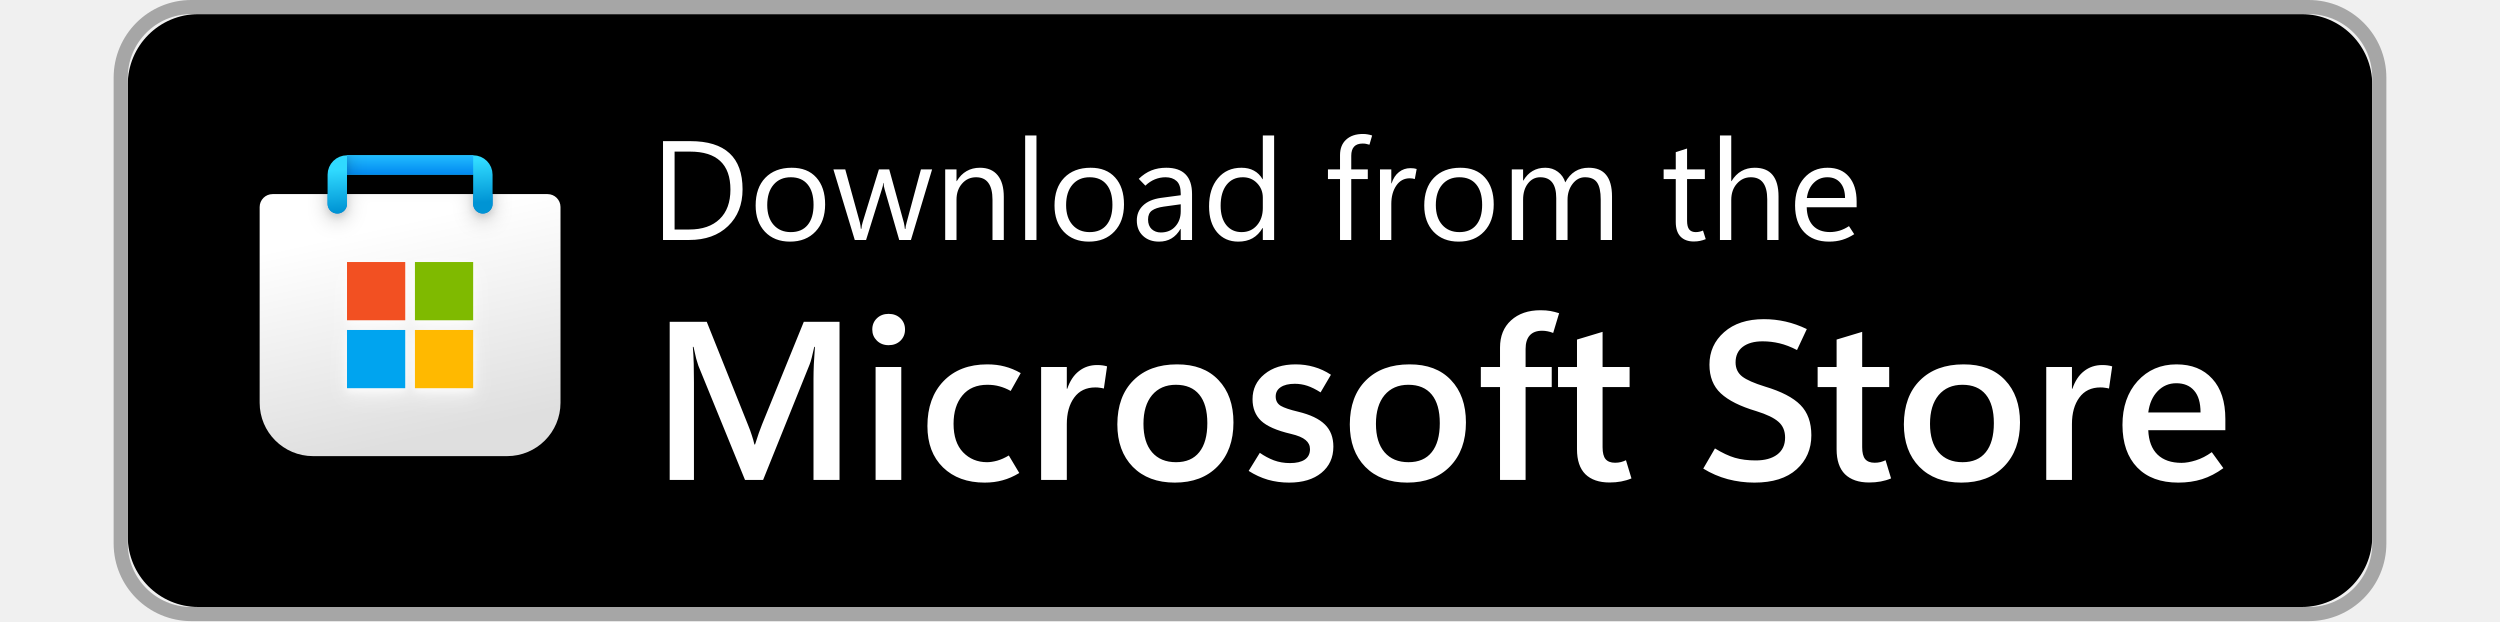
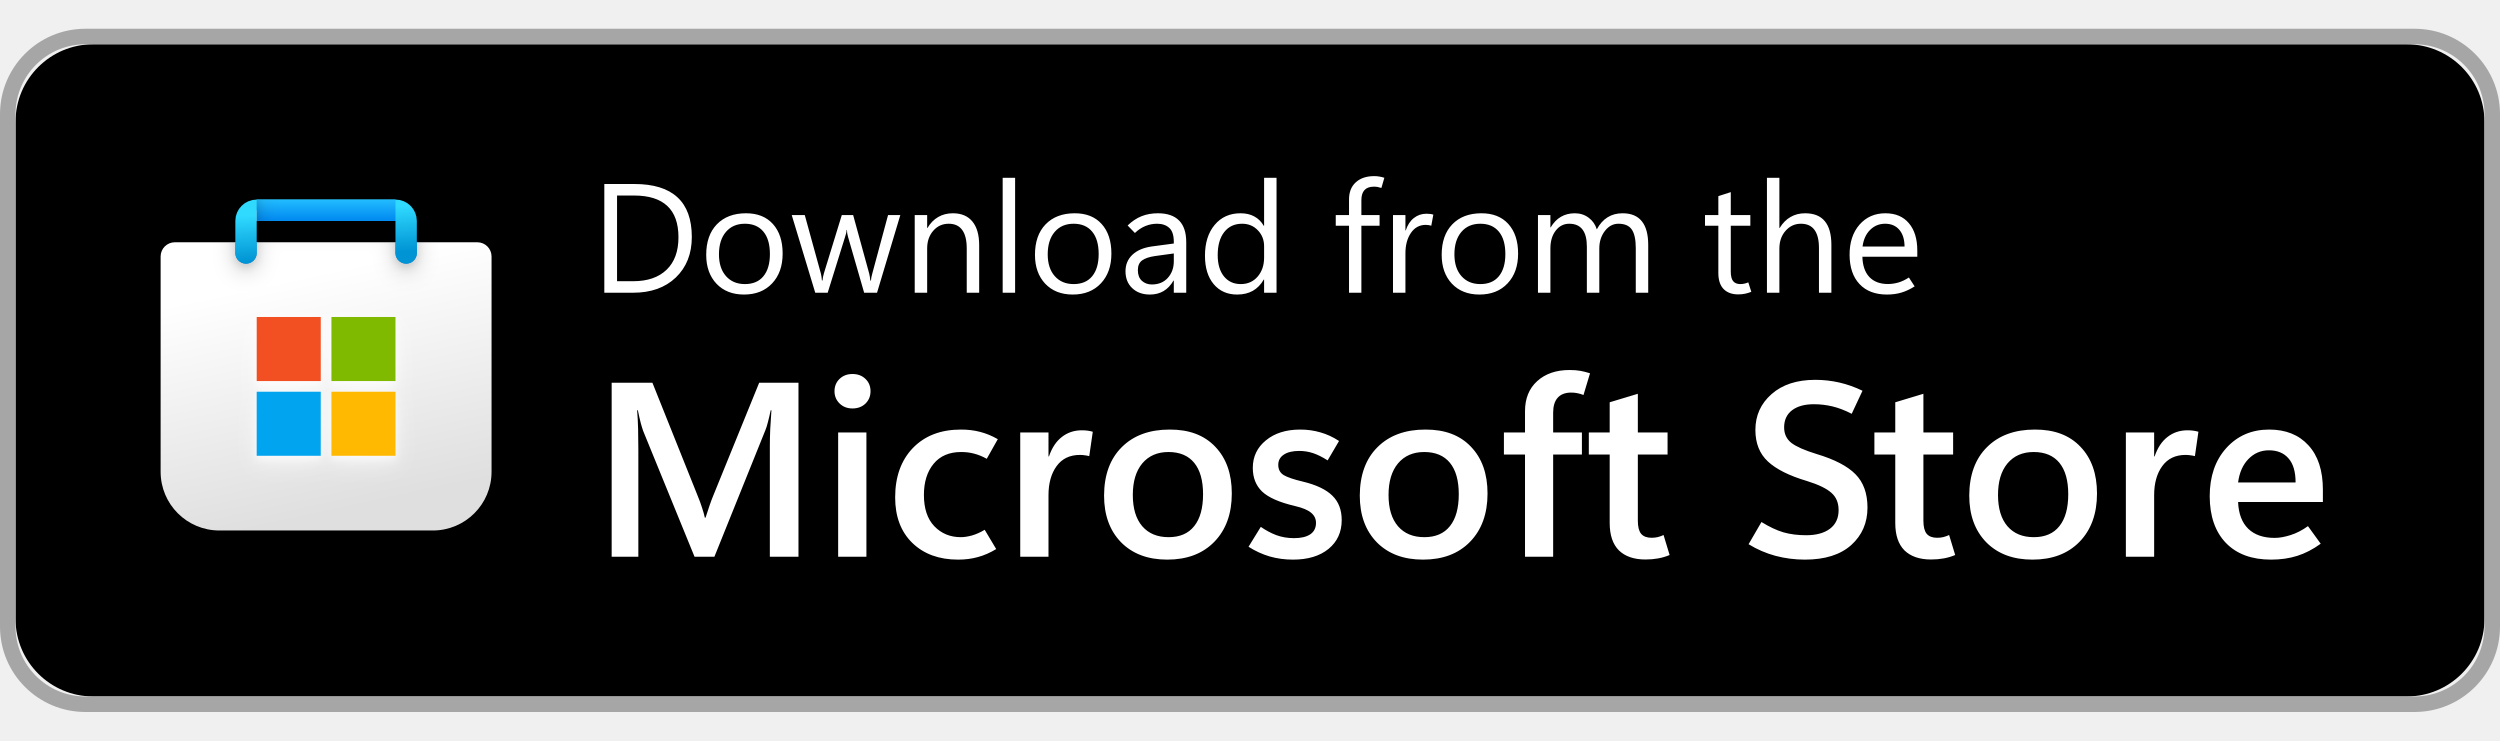
- <svg xmlns="http://www.w3.org/2000/svg" width="161" height="40" viewBox="0 0 161 44" fill="none">
+ <svg xmlns="http://www.w3.org/2000/svg" width="135" height="40" viewBox="0 0 161 44" fill="none">
  <rect x="1" y="1" width="159" height="42" rx="5" ry="5" fill="#000000" />
  <rect x="0.5" y="0.5" width="160" height="43" rx="5" ry="5" stroke="#a6a6a6" />
  <g clip-path="url(#clip0_1049_9370)">
    <g clip-path="url(#clip1_1049_9370)">
      <path d="M10.344 14.667C10.344 14.16 10.754 13.75 11.26 13.75H30.74C31.246 13.75 31.656 14.16 31.656 14.667V28.531C31.656 30.62 29.963 32.312 27.875 32.312H14.125C12.037 32.312 10.344 30.62 10.344 28.531V14.667Z" fill="url(#paint0_linear_1049_9370)" />
      <mask id="mask0_1049_9370" style="mask-type:alpha" maskUnits="userSpaceOnUse" x="10" y="13" width="22" height="20">
        <path d="M10.344 14.667C10.344 14.16 10.754 13.75 11.26 13.75H30.74C31.246 13.75 31.656 14.16 31.656 14.667V28.531C31.656 30.62 29.963 32.312 27.875 32.312H14.125C12.037 32.312 10.344 30.62 10.344 28.531V14.667Z" fill="url(#paint1_linear_1049_9370)" />
      </mask>
      <g mask="url(#mask0_1049_9370)">
        <g filter="url(#filter0_dd_1049_9370)">
          <path d="M15.844 14.438V11.688H26.156V14.438" stroke="url(#paint2_linear_1049_9370)" stroke-width="1.375" stroke-linecap="round" />
        </g>
      </g>
      <g filter="url(#filter1_dd_1049_9370)">
        <path d="M20.657 18.562H16.532V22.688H20.657V18.562Z" fill="#F25022" />
        <path d="M25.469 18.562H21.344V22.688H25.469V18.562Z" fill="#7FBA00" />
        <path d="M25.469 23.375H21.344V27.5H25.469V23.375Z" fill="#FFB900" />
        <path d="M20.656 23.375H16.531V27.5H20.656V23.375Z" fill="#00A4EF" />
      </g>
      <path d="M15.844 14.438V12.375C15.844 11.995 16.152 11.688 16.531 11.688H25.469C25.848 11.688 26.156 11.995 26.156 12.375V14.438" stroke="url(#paint3_linear_1049_9370)" stroke-width="1.375" stroke-linecap="round" />
      <rect x="16.531" y="11" width="8.938" height="1.375" fill="url(#paint4_linear_1049_9370)" />
      <mask id="mask1_1049_9370" style="mask-type:alpha" maskUnits="userSpaceOnUse" x="16" y="11" width="10" height="2">
        <rect x="16.531" y="11" width="8.938" height="1.375" fill="url(#paint5_linear_1049_9370)" />
      </mask>
      <g mask="url(#mask1_1049_9370)">
        <g filter="url(#filter2_dd_1049_9370)">
          <rect x="14.545" y="11.688" width="1.986" height="3.438" fill="#C4C4C4" />
        </g>
      </g>
    </g>
  </g>
  <path d="M38.918 17V9.998H40.852C42.085 9.998 43.01 10.283 43.625 10.852C44.243 11.419 44.553 12.272 44.553 13.411C44.553 14.492 44.209 15.361 43.523 16.019C42.839 16.673 41.922 17 40.773 17H38.918ZM39.738 10.74V16.258H40.783C41.701 16.258 42.416 16.012 42.927 15.521C43.438 15.029 43.693 14.332 43.693 13.431C43.693 12.532 43.454 11.86 42.976 11.414C42.5 10.965 41.786 10.74 40.832 10.74H39.738ZM47.912 17.117C47.173 17.117 46.582 16.884 46.14 16.419C45.7 15.95 45.48 15.33 45.48 14.559C45.48 13.722 45.708 13.068 46.164 12.596C46.62 12.124 47.242 11.886 48.029 11.883C48.775 11.88 49.356 12.109 49.773 12.571C50.192 13.034 50.402 13.67 50.402 14.48C50.402 15.281 50.176 15.921 49.724 16.399C49.274 16.878 48.671 17.117 47.912 17.117ZM47.971 16.443C48.488 16.443 48.885 16.276 49.162 15.94C49.442 15.602 49.582 15.125 49.582 14.51C49.582 13.882 49.442 13.4 49.162 13.065C48.882 12.726 48.485 12.557 47.971 12.557C47.456 12.557 47.05 12.732 46.75 13.084C46.45 13.435 46.301 13.917 46.301 14.529C46.301 15.122 46.452 15.589 46.755 15.931C47.058 16.273 47.463 16.443 47.971 16.443ZM57.98 12L56.481 17H55.651L54.616 13.411C54.59 13.32 54.572 13.243 54.562 13.182C54.556 13.117 54.55 13.042 54.543 12.957H54.523C54.517 13.042 54.505 13.115 54.489 13.177C54.473 13.239 54.45 13.317 54.421 13.411L53.303 17H52.502L50.988 12H51.828L52.863 15.76C52.88 15.815 52.893 15.88 52.902 15.955C52.915 16.03 52.925 16.115 52.932 16.209H52.971C52.977 16.137 52.987 16.064 53 15.989C53.013 15.911 53.033 15.831 53.059 15.75L54.211 12H54.943L55.978 15.77C55.995 15.831 56.008 15.9 56.018 15.975C56.031 16.046 56.042 16.128 56.052 16.219H56.091C56.094 16.154 56.102 16.084 56.115 16.009C56.132 15.934 56.151 15.854 56.174 15.77L57.19 12H57.98ZM63.059 17H62.258V14.148C62.258 13.618 62.16 13.221 61.965 12.957C61.773 12.69 61.483 12.557 61.096 12.557C60.695 12.557 60.363 12.708 60.1 13.011C59.839 13.31 59.709 13.69 59.709 14.148V17H58.908V12H59.709V12.83H59.728C59.917 12.514 60.148 12.278 60.422 12.122C60.695 11.963 61.011 11.883 61.369 11.883C61.916 11.883 62.334 12.06 62.624 12.415C62.914 12.767 63.059 13.276 63.059 13.943V17ZM64.572 17V9.598H65.373V17H64.572ZM69.084 17.117C68.345 17.117 67.754 16.884 67.311 16.419C66.872 15.95 66.652 15.33 66.652 14.559C66.652 13.722 66.88 13.068 67.336 12.596C67.792 12.124 68.413 11.886 69.201 11.883C69.947 11.88 70.528 12.109 70.944 12.571C71.364 13.034 71.574 13.67 71.574 14.48C71.574 15.281 71.348 15.921 70.895 16.399C70.446 16.878 69.842 17.117 69.084 17.117ZM69.143 16.443C69.66 16.443 70.057 16.276 70.334 15.94C70.614 15.602 70.754 15.125 70.754 14.51C70.754 13.882 70.614 13.4 70.334 13.065C70.054 12.726 69.657 12.557 69.143 12.557C68.628 12.557 68.221 12.732 67.922 13.084C67.622 13.435 67.473 13.917 67.473 14.529C67.473 15.122 67.624 15.589 67.927 15.931C68.23 16.273 68.635 16.443 69.143 16.443ZM76.394 17H75.593V16.219H75.573C75.401 16.518 75.188 16.743 74.934 16.893C74.683 17.042 74.39 17.117 74.055 17.117C73.586 17.117 73.207 16.98 72.917 16.707C72.627 16.434 72.482 16.071 72.482 15.618C72.482 15.192 72.629 14.838 72.922 14.559C73.215 14.279 73.63 14.1 74.167 14.021L75.593 13.831V13.719C75.593 13.299 75.495 13.001 75.3 12.825C75.105 12.646 74.844 12.557 74.519 12.557C74.258 12.557 74.007 12.605 73.767 12.703C73.526 12.801 73.299 12.95 73.088 13.152L72.619 12.669C72.899 12.399 73.197 12.2 73.513 12.073C73.829 11.946 74.18 11.883 74.567 11.883C75.173 11.883 75.629 12.039 75.935 12.352C76.241 12.661 76.394 13.126 76.394 13.748V17ZM75.593 14.969V14.471L74.387 14.637C74.019 14.689 73.742 14.782 73.557 14.915C73.371 15.049 73.278 15.258 73.278 15.545C73.278 15.844 73.365 16.074 73.537 16.233C73.713 16.39 73.926 16.468 74.177 16.468C74.61 16.468 74.953 16.326 75.207 16.043C75.464 15.76 75.593 15.402 75.593 14.969ZM81.389 16.15C81.203 16.473 80.967 16.715 80.681 16.878C80.397 17.037 80.061 17.117 79.67 17.117C79.042 17.117 78.539 16.894 78.161 16.448C77.787 15.999 77.6 15.389 77.6 14.617C77.6 13.79 77.808 13.128 78.225 12.63C78.641 12.132 79.196 11.883 79.89 11.883C80.235 11.883 80.531 11.951 80.778 12.088C81.029 12.221 81.232 12.423 81.389 12.693H81.408V9.598H82.209V17H81.408V16.15H81.389ZM78.42 14.578C78.42 15.154 78.553 15.61 78.82 15.945C79.091 16.277 79.452 16.443 79.904 16.443C80.353 16.443 80.716 16.282 80.993 15.96C81.27 15.638 81.408 15.231 81.408 14.739V14.002C81.408 13.598 81.273 13.257 81.003 12.977C80.736 12.697 80.399 12.557 79.992 12.557C79.504 12.557 79.12 12.736 78.84 13.094C78.56 13.452 78.42 13.947 78.42 14.578ZM88.962 10.252C88.871 10.223 88.788 10.201 88.713 10.188C88.641 10.175 88.565 10.169 88.483 10.169C88.21 10.169 88.007 10.242 87.873 10.389C87.74 10.535 87.673 10.75 87.673 11.033V12H88.845V12.684H87.673V17H86.877V12.684H86.022V12H86.877V10.994C86.877 10.522 87.022 10.154 87.311 9.891C87.601 9.624 87.998 9.49 88.503 9.49C88.627 9.49 88.739 9.5 88.84 9.52C88.941 9.536 89.045 9.562 89.152 9.598L88.962 10.252ZM92.175 12.684C92.113 12.664 92.058 12.651 92.009 12.645C91.96 12.635 91.898 12.63 91.823 12.63C91.416 12.63 91.096 12.804 90.861 13.152C90.627 13.497 90.51 13.93 90.51 14.451V17H89.709V12H90.51V12.991H90.529C90.643 12.64 90.817 12.373 91.052 12.19C91.286 12.005 91.556 11.912 91.862 11.912C91.963 11.912 92.048 11.917 92.116 11.927C92.188 11.937 92.251 11.951 92.307 11.971L92.175 12.684ZM95.275 17.117C94.537 17.117 93.946 16.884 93.503 16.419C93.064 15.95 92.844 15.33 92.844 14.559C92.844 13.722 93.072 13.068 93.527 12.596C93.983 12.124 94.605 11.886 95.393 11.883C96.138 11.88 96.719 12.109 97.136 12.571C97.556 13.034 97.766 13.67 97.766 14.48C97.766 15.281 97.539 15.921 97.087 16.399C96.638 16.878 96.034 17.117 95.275 17.117ZM95.334 16.443C95.852 16.443 96.249 16.276 96.525 15.94C96.805 15.602 96.945 15.125 96.945 14.51C96.945 13.882 96.805 13.4 96.525 13.065C96.245 12.726 95.848 12.557 95.334 12.557C94.82 12.557 94.413 12.732 94.113 13.084C93.814 13.435 93.664 13.917 93.664 14.529C93.664 15.122 93.815 15.589 94.118 15.931C94.421 16.273 94.826 16.443 95.334 16.443ZM106.145 17H105.344V14.129C105.344 13.575 105.257 13.175 105.085 12.928C104.916 12.68 104.629 12.557 104.226 12.557C103.884 12.557 103.592 12.713 103.352 13.025C103.114 13.338 102.995 13.712 102.995 14.148V17H102.194V14.031C102.194 13.54 102.1 13.172 101.911 12.928C101.722 12.68 101.438 12.557 101.057 12.557C100.705 12.557 100.415 12.705 100.188 13.001C99.96 13.294 99.846 13.676 99.846 14.148V17H99.045V12H99.846V12.791H99.865C100.044 12.488 100.262 12.262 100.52 12.112C100.78 11.959 101.079 11.883 101.418 11.883C101.76 11.883 102.058 11.979 102.312 12.171C102.565 12.36 102.74 12.609 102.834 12.918C103.02 12.573 103.251 12.314 103.527 12.142C103.804 11.969 104.126 11.883 104.494 11.883C105.044 11.883 105.456 12.052 105.729 12.391C106.006 12.729 106.145 13.239 106.145 13.919V17ZM112.785 16.941C112.648 16.997 112.513 17.037 112.38 17.064C112.25 17.093 112.102 17.107 111.936 17.107C111.538 17.107 111.226 16.992 110.998 16.761C110.773 16.526 110.661 16.181 110.661 15.726V12.684H109.802V12H110.661V10.779L111.462 10.521V12H112.722V12.684H111.462V15.633C111.462 15.919 111.512 16.126 111.613 16.253C111.717 16.38 111.872 16.443 112.077 16.443C112.175 16.443 112.269 16.432 112.36 16.409C112.451 16.386 112.528 16.36 112.59 16.331L112.785 16.941ZM117.941 17H117.141V14.119C117.141 13.598 117.043 13.208 116.848 12.947C116.656 12.687 116.366 12.557 115.979 12.557C115.588 12.557 115.259 12.708 114.992 13.011C114.725 13.31 114.592 13.696 114.592 14.168V17H113.791V9.598H114.592V12.83H114.611C114.803 12.514 115.036 12.278 115.31 12.122C115.583 11.963 115.897 11.883 116.252 11.883C116.815 11.883 117.237 12.052 117.517 12.391C117.8 12.729 117.941 13.239 117.941 13.919V17ZM123.474 14.681H119.938C119.951 15.244 120.1 15.678 120.383 15.984C120.669 16.287 121.07 16.439 121.584 16.439C121.809 16.439 122.033 16.406 122.258 16.341C122.486 16.273 122.71 16.165 122.932 16.019L123.303 16.59C123.02 16.772 122.736 16.906 122.453 16.99C122.17 17.075 121.859 17.117 121.521 17.117C120.765 17.117 120.176 16.893 119.753 16.443C119.33 15.994 119.117 15.367 119.113 14.563C119.11 13.759 119.322 13.112 119.748 12.62C120.178 12.129 120.734 11.883 121.418 11.883C122.069 11.883 122.574 12.096 122.932 12.523C123.293 12.946 123.474 13.533 123.474 14.285V14.681ZM122.653 14.026C122.65 13.564 122.538 13.204 122.316 12.947C122.095 12.687 121.791 12.557 121.403 12.557C121.022 12.557 120.699 12.69 120.432 12.957C120.168 13.221 120.007 13.577 119.948 14.026H122.653Z" fill="white" />
  <path d="M51.422 34H49.578V26.852C49.578 26.529 49.586 26.177 49.602 25.797C49.622 25.412 49.648 25.003 49.68 24.57H49.633C49.57 24.867 49.51 25.122 49.453 25.336C49.401 25.544 49.349 25.711 49.297 25.836L46.008 34H44.727L41.422 25.906C41.38 25.792 41.328 25.622 41.266 25.398C41.208 25.174 41.146 24.898 41.078 24.57H41.031C41.062 24.945 41.083 25.344 41.094 25.766C41.104 26.182 41.109 26.622 41.109 27.086V34H39.391V22.797H42.016L44.93 30.078C45.044 30.354 45.138 30.609 45.211 30.844C45.289 31.073 45.349 31.287 45.391 31.484H45.438C45.531 31.188 45.62 30.919 45.703 30.68C45.786 30.44 45.865 30.232 45.938 30.055L48.891 22.797H51.422V34ZM54.898 24.453C54.565 24.453 54.289 24.346 54.07 24.133C53.852 23.919 53.742 23.656 53.742 23.344C53.742 23.021 53.852 22.755 54.07 22.547C54.289 22.338 54.565 22.234 54.898 22.234C55.237 22.234 55.516 22.338 55.734 22.547C55.953 22.755 56.062 23.021 56.062 23.344C56.062 23.662 55.953 23.927 55.734 24.141C55.516 24.349 55.237 24.453 54.898 24.453ZM55.797 34H53.977V26H55.797V34ZM64.156 33.508C63.76 33.747 63.367 33.919 62.977 34.023C62.586 34.133 62.161 34.188 61.703 34.188C60.474 34.188 59.49 33.828 58.75 33.109C58.016 32.391 57.648 31.414 57.648 30.18C57.648 28.852 58.029 27.792 58.789 27C59.555 26.208 60.586 25.812 61.883 25.812C62.336 25.812 62.747 25.862 63.117 25.961C63.492 26.055 63.872 26.211 64.258 26.43L63.547 27.695C63.276 27.544 63.01 27.435 62.75 27.367C62.49 27.294 62.206 27.258 61.898 27.258C61.133 27.258 60.542 27.51 60.125 28.016C59.708 28.521 59.5 29.19 59.5 30.023C59.5 30.898 59.724 31.57 60.172 32.039C60.625 32.508 61.193 32.742 61.875 32.742C62.083 32.742 62.323 32.706 62.594 32.633C62.865 32.555 63.138 32.432 63.414 32.266L64.156 33.508ZM70.148 27.523C70.049 27.497 69.953 27.479 69.859 27.469C69.771 27.453 69.667 27.445 69.547 27.445C68.896 27.445 68.396 27.685 68.047 28.164C67.698 28.643 67.523 29.268 67.523 30.039V34H65.703V26H67.523V27.539H67.555C67.742 26.987 68.018 26.57 68.383 26.289C68.747 26.003 69.177 25.859 69.672 25.859C69.812 25.859 69.938 25.867 70.047 25.883C70.162 25.898 70.271 25.922 70.375 25.953L70.148 27.523ZM75.172 34.188C73.922 34.188 72.93 33.815 72.195 33.07C71.466 32.32 71.102 31.318 71.102 30.062C71.107 28.734 71.487 27.695 72.242 26.945C72.997 26.19 74.026 25.812 75.328 25.812C76.583 25.807 77.562 26.177 78.266 26.922C78.974 27.662 79.328 28.664 79.328 29.93C79.328 31.232 78.953 32.268 78.203 33.039C77.458 33.805 76.448 34.188 75.172 34.188ZM75.258 32.742C75.982 32.742 76.531 32.505 76.906 32.031C77.287 31.557 77.477 30.872 77.477 29.977C77.477 29.091 77.287 28.417 76.906 27.953C76.526 27.49 75.974 27.258 75.25 27.258C74.537 27.258 73.974 27.503 73.562 27.992C73.156 28.482 72.953 29.159 72.953 30.023C72.953 30.893 73.156 31.565 73.562 32.039C73.969 32.508 74.534 32.742 75.258 32.742ZM80.406 33.359L81.195 32.078C81.508 32.297 81.838 32.474 82.188 32.609C82.542 32.74 82.924 32.805 83.336 32.805C83.784 32.805 84.13 32.724 84.375 32.562C84.625 32.396 84.75 32.148 84.75 31.82C84.75 31.56 84.646 31.344 84.438 31.172C84.234 30.995 83.885 30.849 83.391 30.734C82.391 30.5 81.688 30.19 81.281 29.805C80.88 29.419 80.68 28.912 80.68 28.281C80.68 27.557 80.961 26.966 81.523 26.508C82.086 26.044 82.823 25.812 83.734 25.812C84.188 25.812 84.62 25.872 85.031 25.992C85.443 26.107 85.844 26.292 86.234 26.547L85.5 27.797C85.156 27.578 84.841 27.422 84.555 27.328C84.268 27.234 83.974 27.188 83.672 27.188C83.245 27.188 82.912 27.268 82.672 27.43C82.438 27.586 82.32 27.805 82.32 28.086C82.32 28.383 82.44 28.604 82.68 28.75C82.924 28.891 83.333 29.029 83.906 29.164C84.771 29.372 85.404 29.674 85.805 30.07C86.206 30.461 86.406 30.984 86.406 31.641C86.406 32.417 86.122 33.036 85.555 33.5C84.992 33.958 84.229 34.188 83.266 34.188C82.745 34.188 82.245 34.12 81.766 33.984C81.292 33.844 80.838 33.635 80.406 33.359ZM91.641 34.188C90.391 34.188 89.398 33.815 88.664 33.07C87.935 32.32 87.57 31.318 87.57 30.062C87.576 28.734 87.956 27.695 88.711 26.945C89.466 26.19 90.495 25.812 91.797 25.812C93.052 25.807 94.031 26.177 94.734 26.922C95.443 27.662 95.797 28.664 95.797 29.93C95.797 31.232 95.422 32.268 94.672 33.039C93.927 33.805 92.917 34.188 91.641 34.188ZM91.727 32.742C92.451 32.742 93 32.505 93.375 32.031C93.755 31.557 93.945 30.872 93.945 29.977C93.945 29.091 93.755 28.417 93.375 27.953C92.995 27.49 92.443 27.258 91.719 27.258C91.005 27.258 90.443 27.503 90.031 27.992C89.625 28.482 89.422 29.159 89.422 30.023C89.422 30.893 89.625 31.565 90.031 32.039C90.438 32.508 91.003 32.742 91.727 32.742ZM101.977 23.586C101.831 23.529 101.698 23.49 101.578 23.469C101.458 23.443 101.328 23.43 101.188 23.43C100.802 23.43 100.51 23.542 100.312 23.766C100.12 23.984 100.023 24.302 100.023 24.719V26H101.875V27.422H100.023V34H98.211V27.422H96.852V26H98.211V24.625C98.211 23.812 98.471 23.169 98.992 22.695C99.518 22.216 100.214 21.977 101.078 21.977C101.349 21.977 101.583 21.995 101.781 22.031C101.979 22.068 102.185 22.12 102.398 22.188L101.977 23.586ZM107.523 33.891C107.289 33.99 107.044 34.062 106.789 34.109C106.534 34.156 106.26 34.18 105.969 34.18C105.229 34.18 104.659 33.984 104.258 33.594C103.862 33.198 103.664 32.609 103.664 31.828V27.422H102.32V26H103.664V24.055L105.477 23.508V26H107.391V27.422H105.477V31.68C105.477 32.07 105.547 32.352 105.688 32.523C105.833 32.695 106.057 32.781 106.359 32.781C106.505 32.781 106.643 32.766 106.773 32.734C106.909 32.698 107.029 32.654 107.133 32.602L107.523 33.891ZM112.609 33.195L113.438 31.766C113.943 32.078 114.414 32.3 114.852 32.43C115.289 32.555 115.779 32.617 116.32 32.617C116.966 32.617 117.474 32.479 117.844 32.203C118.219 31.922 118.406 31.521 118.406 31C118.406 30.526 118.25 30.154 117.938 29.883C117.63 29.607 117.107 29.354 116.367 29.125C115.227 28.787 114.388 28.367 113.852 27.867C113.315 27.367 113.047 26.69 113.047 25.836C113.047 24.909 113.393 24.141 114.086 23.531C114.779 22.917 115.719 22.609 116.906 22.609C117.427 22.609 117.94 22.667 118.445 22.781C118.951 22.896 119.451 23.073 119.945 23.312L119.25 24.797C118.818 24.573 118.404 24.414 118.008 24.32C117.617 24.227 117.219 24.18 116.812 24.18C116.219 24.18 115.75 24.31 115.406 24.57C115.068 24.831 114.898 25.198 114.898 25.672C114.898 26.094 115.055 26.427 115.367 26.672C115.68 26.912 116.216 27.148 116.977 27.383C118.143 27.732 118.982 28.167 119.492 28.688C120.008 29.208 120.266 29.924 120.266 30.836C120.266 31.815 119.917 32.62 119.219 33.25C118.521 33.875 117.526 34.188 116.234 34.188C115.589 34.188 114.958 34.107 114.344 33.945C113.729 33.779 113.151 33.529 112.609 33.195ZM125.914 33.891C125.68 33.99 125.435 34.062 125.18 34.109C124.924 34.156 124.651 34.18 124.359 34.18C123.62 34.18 123.049 33.984 122.648 33.594C122.253 33.198 122.055 32.609 122.055 31.828V27.422H120.711V26H122.055V24.055L123.867 23.508V26H125.781V27.422H123.867V31.68C123.867 32.07 123.938 32.352 124.078 32.523C124.224 32.695 124.448 32.781 124.75 32.781C124.896 32.781 125.034 32.766 125.164 32.734C125.299 32.698 125.419 32.654 125.523 32.602L125.914 33.891ZM130.891 34.188C129.641 34.188 128.648 33.815 127.914 33.07C127.185 32.32 126.82 31.318 126.82 30.062C126.826 28.734 127.206 27.695 127.961 26.945C128.716 26.19 129.745 25.812 131.047 25.812C132.302 25.807 133.281 26.177 133.984 26.922C134.693 27.662 135.047 28.664 135.047 29.93C135.047 31.232 134.672 32.268 133.922 33.039C133.177 33.805 132.167 34.188 130.891 34.188ZM130.977 32.742C131.701 32.742 132.25 32.505 132.625 32.031C133.005 31.557 133.195 30.872 133.195 29.977C133.195 29.091 133.005 28.417 132.625 27.953C132.245 27.49 131.693 27.258 130.969 27.258C130.255 27.258 129.693 27.503 129.281 27.992C128.875 28.482 128.672 29.159 128.672 30.023C128.672 30.893 128.875 31.565 129.281 32.039C129.688 32.508 130.253 32.742 130.977 32.742ZM141.352 27.523C141.253 27.497 141.156 27.479 141.062 27.469C140.974 27.453 140.87 27.445 140.75 27.445C140.099 27.445 139.599 27.685 139.25 28.164C138.901 28.643 138.727 29.268 138.727 30.039V34H136.906V26H138.727V27.539H138.758C138.945 26.987 139.221 26.57 139.586 26.289C139.951 26.003 140.38 25.859 140.875 25.859C141.016 25.859 141.141 25.867 141.25 25.883C141.365 25.898 141.474 25.922 141.578 25.953L141.352 27.523ZM149.594 30.477H144.133C144.164 31.232 144.383 31.807 144.789 32.203C145.195 32.594 145.763 32.789 146.492 32.789C146.789 32.789 147.128 32.729 147.508 32.609C147.888 32.49 148.263 32.297 148.633 32.031L149.453 33.164C148.958 33.523 148.456 33.784 147.945 33.945C147.435 34.107 146.872 34.188 146.258 34.188C145.013 34.188 144.044 33.831 143.352 33.117C142.659 32.398 142.31 31.396 142.305 30.109C142.305 28.828 142.661 27.792 143.375 27C144.094 26.208 145.013 25.812 146.133 25.812C147.206 25.812 148.049 26.151 148.664 26.828C149.284 27.5 149.594 28.453 149.594 29.688V30.477ZM147.836 29.219C147.836 28.531 147.685 28.016 147.383 27.672C147.086 27.323 146.664 27.148 146.117 27.148C145.602 27.148 145.161 27.336 144.797 27.711C144.438 28.081 144.216 28.583 144.133 29.219H147.836Z" fill="white" />
  <defs>
    <filter id="filter0_dd_1049_9370" x="13.781" y="10.083" width="14.438" height="6.875" filterUnits="userSpaceOnUse" color-interpolation-filters="sRGB">
      <feFlood flood-opacity="0" result="BackgroundImageFix" />
      <feColorMatrix in="SourceAlpha" type="matrix" values="0 0 0 0 0 0 0 0 0 0 0 0 0 0 0 0 0 0 127 0" result="hardAlpha" />
      <feOffset dy="0.229" />
      <feGaussianBlur stdDeviation="0.229" />
      <feColorMatrix type="matrix" values="0 0 0 0 0 0 0 0 0 0 0 0 0 0 0 0 0 0 0.1 0" />
      <feBlend mode="normal" in2="BackgroundImageFix" result="effect1_dropShadow_1049_9370" />
      <feColorMatrix in="SourceAlpha" type="matrix" values="0 0 0 0 0 0 0 0 0 0 0 0 0 0 0 0 0 0 127 0" result="hardAlpha" />
      <feOffset dy="0.458" />
      <feGaussianBlur stdDeviation="0.688" />
      <feColorMatrix type="matrix" values="0 0 0 0 0 0 0 0 0 0 0 0 0 0 0 0 0 0 0.2 0" />
      <feBlend mode="normal" in2="effect1_dropShadow_1049_9370" result="effect2_dropShadow_1049_9370" />
      <feBlend mode="normal" in="SourceGraphic" in2="effect2_dropShadow_1049_9370" result="shape" />
    </filter>
    <filter id="filter1_dd_1049_9370" x="15.156" y="17.646" width="11.688" height="11.688" filterUnits="userSpaceOnUse" color-interpolation-filters="sRGB">
      <feFlood flood-opacity="0" result="BackgroundImageFix" />
      <feColorMatrix in="SourceAlpha" type="matrix" values="0 0 0 0 0 0 0 0 0 0 0 0 0 0 0 0 0 0 127 0" result="hardAlpha" />
      <feOffset dy="0.229" />
      <feGaussianBlur stdDeviation="0.229" />
      <feColorMatrix type="matrix" values="0 0 0 0 1 0 0 0 0 1 0 0 0 0 1 0 0 0 0.6 0" />
      <feBlend mode="normal" in2="BackgroundImageFix" result="effect1_dropShadow_1049_9370" />
      <feColorMatrix in="SourceAlpha" type="matrix" values="0 0 0 0 0 0 0 0 0 0 0 0 0 0 0 0 0 0 127 0" result="hardAlpha" />
      <feOffset dy="0.458" />
      <feGaussianBlur stdDeviation="0.688" />
      <feColorMatrix type="matrix" values="0 0 0 0 1 0 0 0 0 1 0 0 0 0 1 0 0 0 0.6 0" />
      <feBlend mode="normal" in2="effect1_dropShadow_1049_9370" result="effect2_dropShadow_1049_9370" />
      <feBlend mode="normal" in="SourceGraphic" in2="effect2_dropShadow_1049_9370" result="shape" />
    </filter>
    <filter id="filter2_dd_1049_9370" x="13.17" y="9.396" width="15.659" height="6.188" filterUnits="userSpaceOnUse" color-interpolation-filters="sRGB">
      <feFlood flood-opacity="0" result="BackgroundImageFix" />
      <feColorMatrix in="SourceAlpha" type="matrix" values="0 0 0 0 0 0 0 0 0 0 0 0 0 0 0 0 0 0 127 0" result="hardAlpha" />
      <feOffset dy="-0.917" />
      <feGaussianBlur stdDeviation="0.229" />
      <feColorMatrix type="matrix" values="0 0 0 0 0 0 0 0 0 0 0 0 0 0 0 0 0 0 0.1 0" />
      <feBlend mode="normal" in2="BackgroundImageFix" result="effect1_dropShadow_1049_9370" />
      <feColorMatrix in="SourceAlpha" type="matrix" values="0 0 0 0 0 0 0 0 0 0 0 0 0 0 0 0 0 0 127 0" result="hardAlpha" />
      <feOffset dy="-0.917" />
      <feGaussianBlur stdDeviation="0.688" />
      <feColorMatrix type="matrix" values="0 0 0 0 0 0 0 0 0 0 0 0 0 0 0 0 0 0 0.2 0" />
      <feBlend mode="normal" in2="effect1_dropShadow_1049_9370" result="effect2_dropShadow_1049_9370" />
      <feBlend mode="normal" in="SourceGraphic" in2="effect2_dropShadow_1049_9370" result="shape" />
    </filter>
    <linearGradient id="paint0_linear_1049_9370" x1="15.188" y1="11.008" x2="19.66" y2="31.549" gradientUnits="userSpaceOnUse">
      <stop offset="0.271" stop-color="white" />
      <stop offset="1" stop-color="#DFDFDF" />
    </linearGradient>
    <linearGradient id="paint1_linear_1049_9370" x1="21" y1="13.75" x2="25.096" y2="32.954" gradientUnits="userSpaceOnUse">
      <stop stop-color="#0078D4" />
      <stop offset="1" stop-color="#114A8B" />
    </linearGradient>
    <linearGradient id="paint2_linear_1049_9370" x1="21" y1="11.688" x2="21.193" y2="14.649" gradientUnits="userSpaceOnUse">
      <stop stop-color="#28AFEA" />
      <stop offset="1" stop-color="#0078D4" />
    </linearGradient>
    <linearGradient id="paint3_linear_1049_9370" x1="21" y1="11.688" x2="21.193" y2="14.649" gradientUnits="userSpaceOnUse">
      <stop stop-color="#30DAFF" />
      <stop offset="1" stop-color="#0094D4" />
    </linearGradient>
    <linearGradient id="paint4_linear_1049_9370" x1="20.503" y1="11" x2="20.503" y2="12.375" gradientUnits="userSpaceOnUse">
      <stop stop-color="#22BCFF" />
      <stop offset="1" stop-color="#0088F0" />
    </linearGradient>
    <linearGradient id="paint5_linear_1049_9370" x1="20.503" y1="11" x2="20.503" y2="12.375" gradientUnits="userSpaceOnUse">
      <stop stop-color="#28AFEA" />
      <stop offset="1" stop-color="#3CCBF4" />
    </linearGradient>
    <clipPath id="clip0_1049_9370">
      <rect width="22" height="22" fill="white" transform="translate(10 11)" />
    </clipPath>
    <clipPath id="clip1_1049_9370">
      <rect width="22" height="22" fill="white" transform="translate(10 11)" />
    </clipPath>
  </defs>
</svg>
